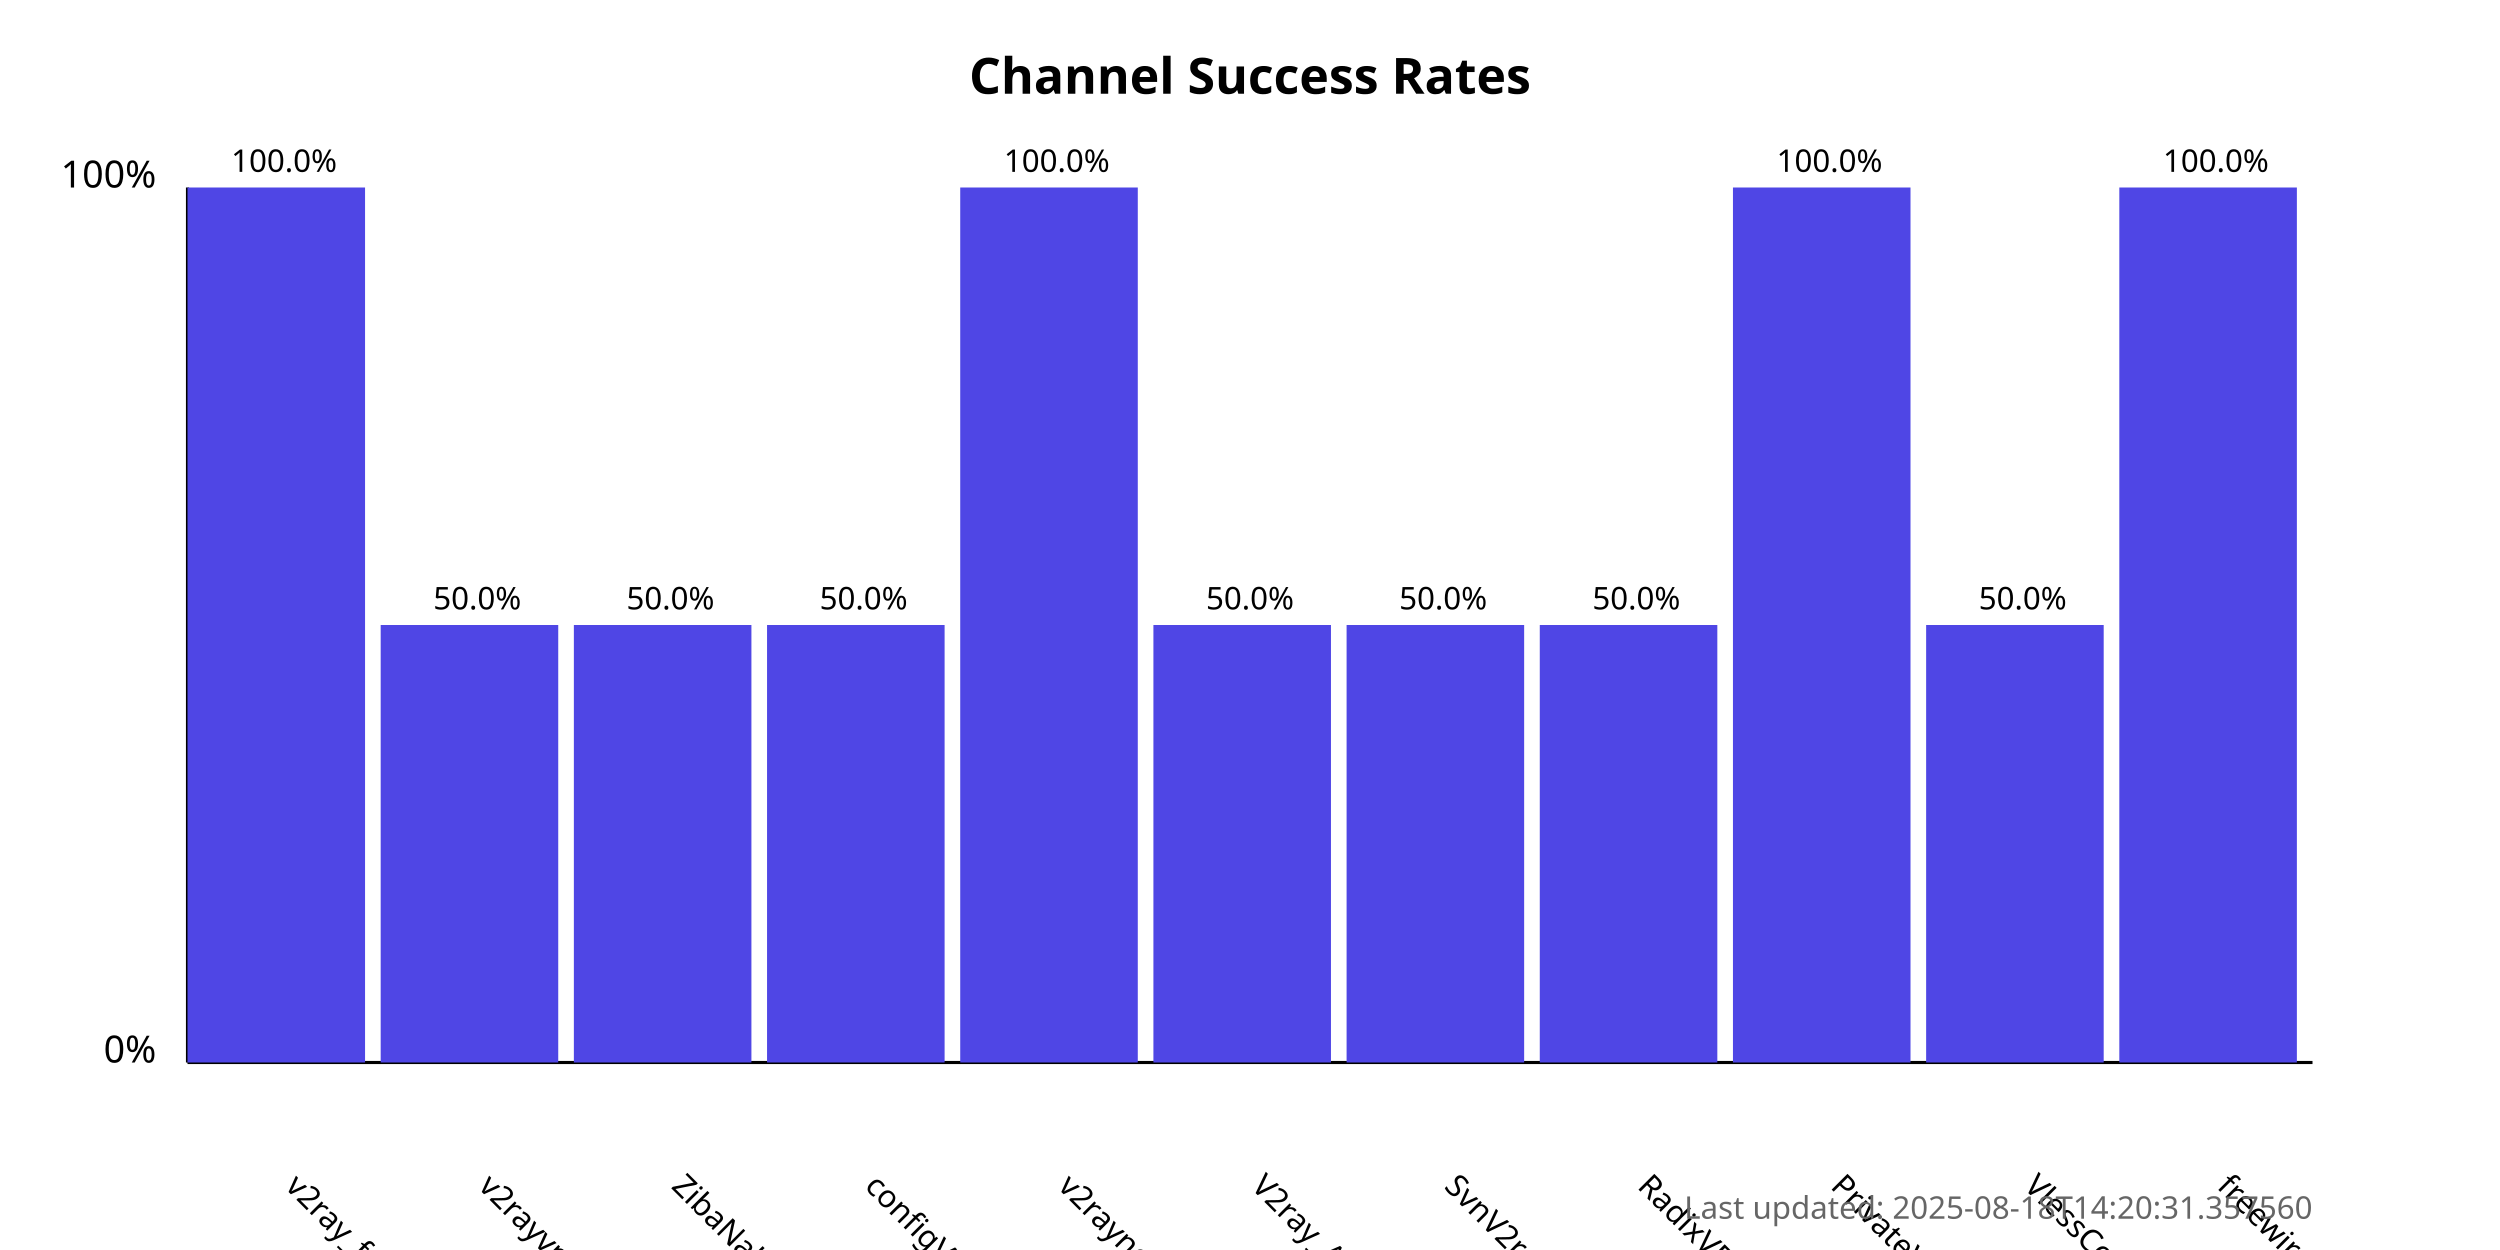
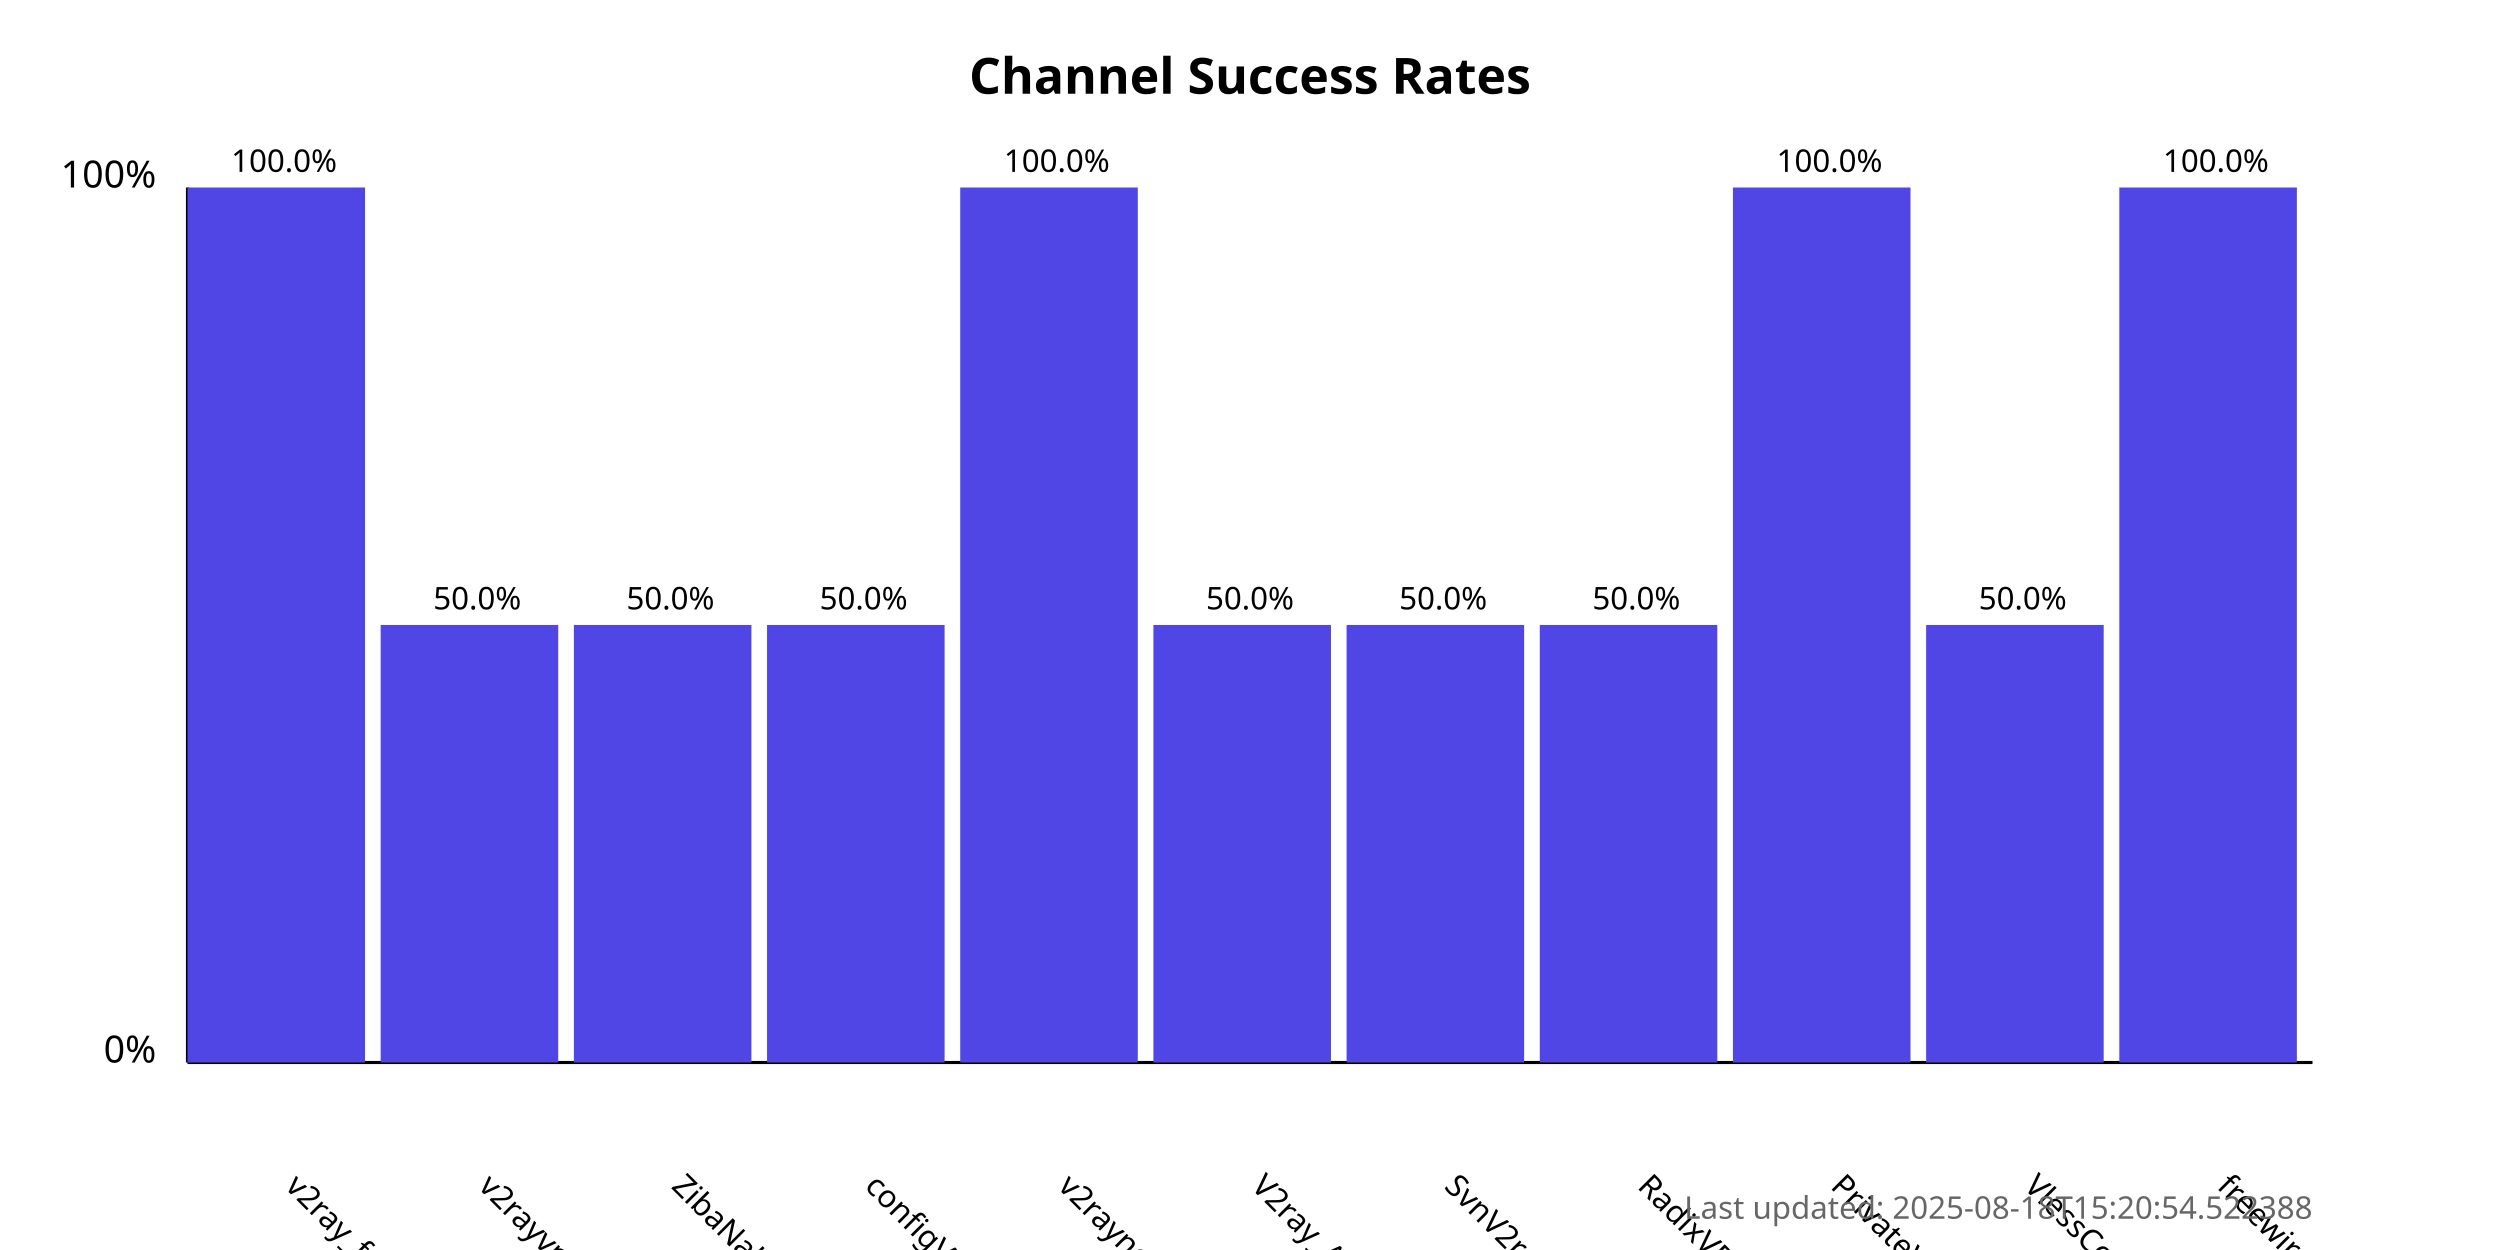
<svg xmlns="http://www.w3.org/2000/svg" width="800" height="400">
  <style>
            .chart-title { font: bold 16px sans-serif; }
            .axis-label { font: 12px sans-serif; }
            .tick-label { font: 10px sans-serif; }
            .bar { fill: #4f46e5; }
            .bar:hover { fill: #6366f1; }
            .timestamp { font: 10px sans-serif; fill: #666; }
        </style>
  <text x="400.0" y="30" text-anchor="middle" class="chart-title">
            Channel Success Rates
        </text>
  <line x1="60" y1="340" x2="60" y2="60" stroke="black" stroke-width="1" />
  <line x1="60" y1="340" x2="740" y2="340" stroke="black" stroke-width="1" />
  <text x="50" y="340" text-anchor="end" class="axis-label">0%</text>
  <text x="50" y="60" text-anchor="end" class="axis-label">100%</text>
  <g>
    <rect x="60" y="60.0" width="56.818" height="280.0" class="bar" />
    <text x="90.909" y="380" transform="rotate(45, 90.90909, 380)" text-anchor="start" class="tick-label">
                v2ray_free_conf
            </text>
    <text x="90.909" y="55.0" text-anchor="middle" class="tick-label">
                100.0%
            </text>
  </g>
  <g>
    <rect x="121.818" y="200.0" width="56.818" height="140.0" class="bar" />
    <text x="152.727" y="380" transform="rotate(45, 152.7273, 380)" text-anchor="start" class="tick-label">
                v2rayvpno
            </text>
    <text x="152.727" y="195.0" text-anchor="middle" class="tick-label">
                50.0%
            </text>
  </g>
  <g>
    <rect x="183.636" y="200.0" width="56.818" height="140.0" class="bar" />
    <text x="214.545" y="380" transform="rotate(45, 214.5455, 380)" text-anchor="start" class="tick-label">
                ZibaNabz
            </text>
    <text x="214.545" y="195.0" text-anchor="middle" class="tick-label">
                50.0%
            </text>
  </g>
  <g>
    <rect x="245.455" y="200.0" width="56.818" height="140.0" class="bar" />
    <text x="276.364" y="380" transform="rotate(45, 276.3636, 380)" text-anchor="start" class="tick-label">
                configV2rayForFree
            </text>
    <text x="276.364" y="195.0" text-anchor="middle" class="tick-label">
                50.0%
            </text>
  </g>
  <g>
    <rect x="307.273" y="60.0" width="56.818" height="280.0" class="bar" />
    <text x="338.182" y="380" transform="rotate(45, 338.1818, 380)" text-anchor="start" class="tick-label">
                v2rayngvpn
            </text>
    <text x="338.182" y="55.0" text-anchor="middle" class="tick-label">
                100.0%
            </text>
  </g>
  <g>
    <rect x="369.091" y="200.0" width="56.818" height="140.0" class="bar" />
    <text x="400.0" y="380" transform="rotate(45, 400.0, 380)" text-anchor="start" class="tick-label">
                V2ray_Alpha
            </text>
    <text x="400.0" y="195.0" text-anchor="middle" class="tick-label">
                50.0%
            </text>
  </g>
  <g>
    <rect x="430.909" y="200.0" width="56.818" height="140.0" class="bar" />
    <text x="461.818" y="380" transform="rotate(45, 461.8182, 380)" text-anchor="start" class="tick-label">
                SvnV2ray
            </text>
    <text x="461.818" y="195.0" text-anchor="middle" class="tick-label">
                50.0%
            </text>
  </g>
  <g>
    <rect x="492.727" y="200.0" width="56.818" height="140.0" class="bar" />
    <text x="523.636" y="380" transform="rotate(45, 523.6364, 380)" text-anchor="start" class="tick-label">
                RadixVPN
            </text>
    <text x="523.636" y="195.0" text-anchor="middle" class="tick-label">
                50.0%
            </text>
  </g>
  <g>
    <rect x="554.545" y="60.0" width="56.818" height="280.0" class="bar" />
    <text x="585.455" y="380" transform="rotate(45, 585.4545, 380)" text-anchor="start" class="tick-label">
                PrivateVPNs
            </text>
    <text x="585.455" y="55.0" text-anchor="middle" class="tick-label">
                100.0%
            </text>
  </g>
  <g>
    <rect x="616.364" y="200.0" width="56.818" height="140.0" class="bar" />
    <text x="647.273" y="380" transform="rotate(45, 647.2727, 380)" text-anchor="start" class="tick-label">
                VlessConfig
            </text>
    <text x="647.273" y="195.0" text-anchor="middle" class="tick-label">
                50.0%
            </text>
  </g>
  <g>
    <rect x="678.182" y="60.0" width="56.818" height="280.0" class="bar" />
    <text x="709.091" y="380" transform="rotate(45, 709.0909, 380)" text-anchor="start" class="tick-label">
                freewireguard
            </text>
    <text x="709.091" y="55.0" text-anchor="middle" class="tick-label">
                100.0%
            </text>
  </g>
  <text x="740" y="390" text-anchor="end" class="timestamp">
-             Last updated: 2025-08-18T14:20:31.357560
+             Last updated: 2025-08-18T15:20:54.522388
        </text>
</svg>
